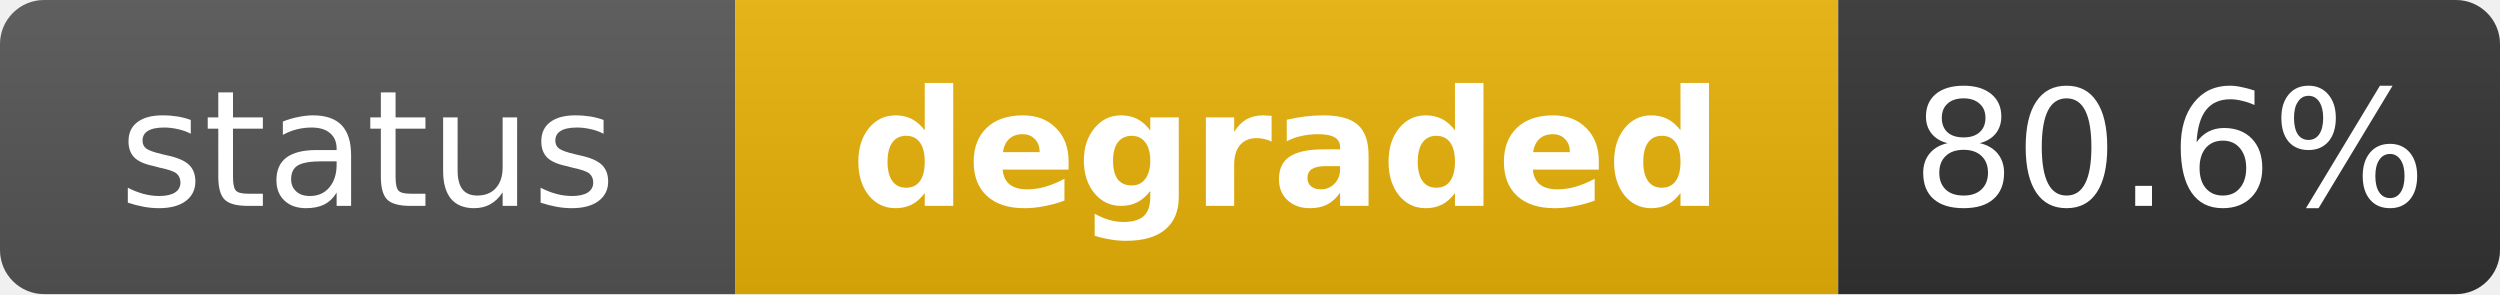
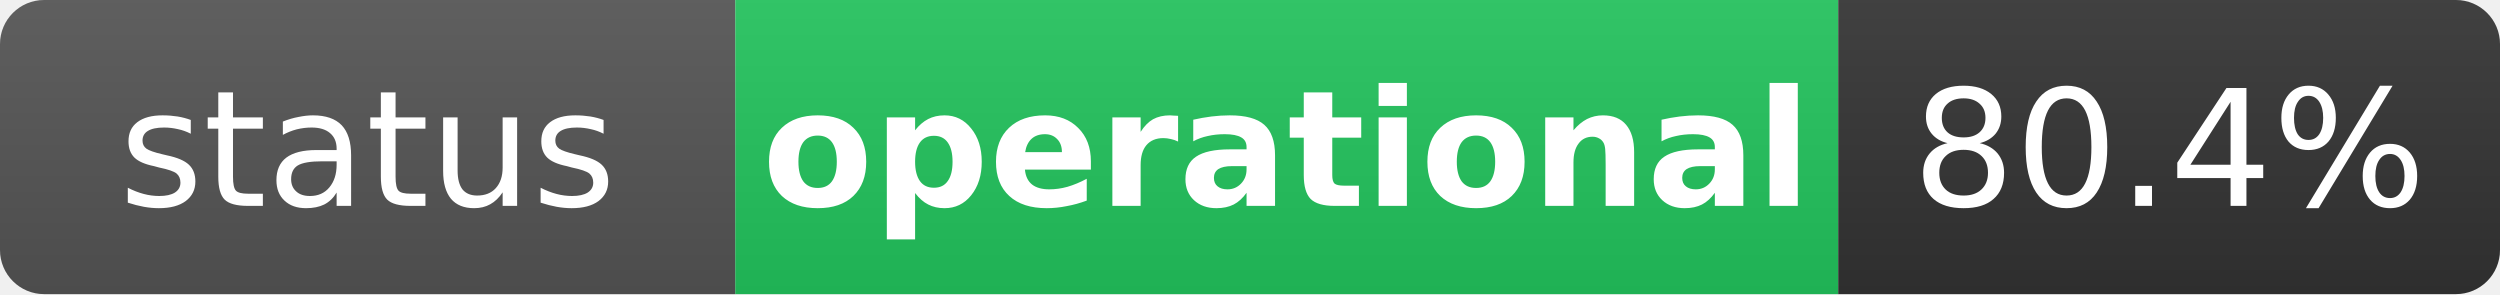
- <svg xmlns="http://www.w3.org/2000/svg" width="170" height="20" role="img" aria-label="status: degraded">
+ <svg xmlns="http://www.w3.org/2000/svg" width="170" height="20" role="img" aria-label="status: operational">
  <linearGradient id="s" x2="0" y2="100%">
    <stop offset="0" stop-color="#bbb" stop-opacity=".1" />
    <stop offset="1" stop-opacity=".1" />
  </linearGradient>
  <clipPath id="r">
    <rect width="170" height="20" rx="3" fill="#fff" />
  </clipPath>
  <g clip-path="url(#r)">
    <rect width="50" height="20" fill="#555" />
-     <rect x="50" width="75" height="20" fill="#eab308" />
+     <rect x="50" width="75" height="20" fill="#22c55e" />
    <rect x="125" width="45" height="20" fill="#333" />
    <rect width="170" height="20" fill="url(#s)" />
  </g>
  <g fill="#fff" text-anchor="middle" font-family="Verdana,Geneva,DejaVu Sans,sans-serif" text-rendering="geometricPrecision" font-size="11">
    <text x="25" y="14" fill="#fff">status</text>
-     <text x="87.5" y="14" fill="#fff" font-weight="bold">degraded</text>
-     <text x="147.5" y="14" fill="#fff">80.6%</text>
+     <text x="87.5" y="14" fill="#fff" font-weight="bold">operational</text>
+     <text x="147.5" y="14" fill="#fff">80.4%</text>
  </g>
</svg>
